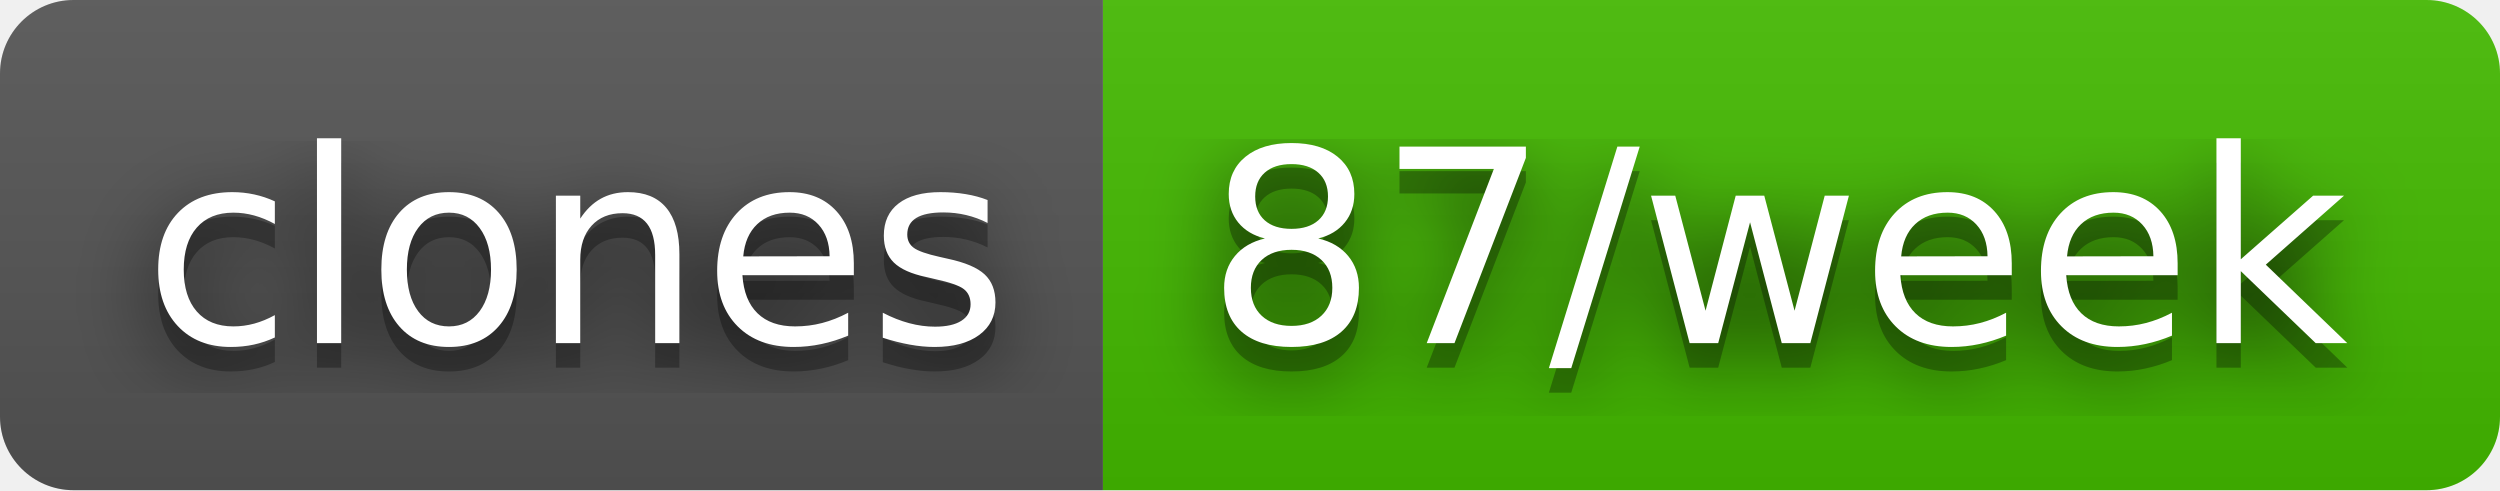
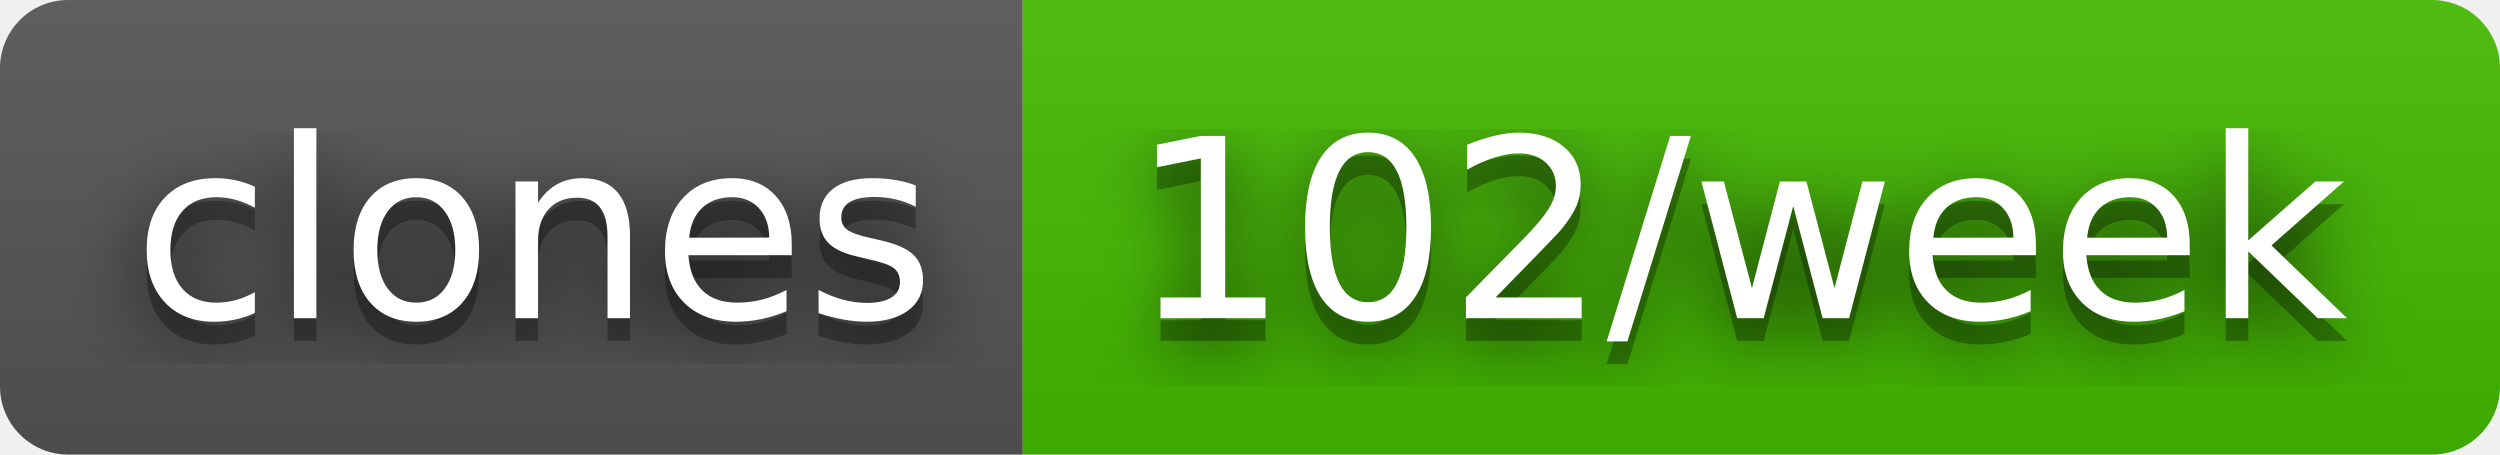
- <svg xmlns="http://www.w3.org/2000/svg" width="102" height="20" role="img" aria-label="clones: 87/week">
+ <svg xmlns="http://www.w3.org/2000/svg" width="110" height="20" role="img" aria-label="clones: 102/week">
  <filter id="blur">
    <feGaussianBlur in="SourceGraphic" stdDeviation="16" />
  </filter>
  <linearGradient id="s" x2="0" y2="100%">
    <stop offset="0" stop-color="#bbb" stop-opacity=".1" />
    <stop offset="1" stop-opacity=".1" />
  </linearGradient>
  <clipPath id="r">
-     <rect width="102" height="20" rx="3" fill="#fff" />
+     <rect width="110" height="20" rx="3" fill="#fff" />
  </clipPath>
  <g clip-path="url(#r)">
    <rect width="45" height="20" fill="#555" />
-     <rect x="45" width="57" height="20" fill="#4b0" />
-     <rect width="102" height="20" fill="url(#s)" />
+     <rect x="45" width="65" height="20" fill="#4b0" />
+     <rect width="110" height="20" fill="url(#s)" />
  </g>
  <g fill="#fff" text-anchor="middle" font-family="Verdana,Geneva,DejaVu Sans,sans-serif" text-rendering="geometricPrecision" font-size="110">
    <text aria-hidden="true" x="235" y="150" fill="#010101" fill-opacity=".80" filter="url(#blur)" transform="scale(.1)" textLength="350">clones</text>
    <text aria-hidden="true" x="235" y="150" fill="#010101" fill-opacity=".3" transform="scale(.1)" textLength="350">clones</text>
    <text x="235" y="140" transform="scale(.1)" fill="#fff" textLength="350">clones</text>
-     <text aria-hidden="true" x="725" y="150" fill="#010101" fill-opacity=".80" filter="url(#blur)" transform="scale(.1)" textLength="470">87/week</text>
-     <text aria-hidden="true" x="725" y="150" fill="#010101" fill-opacity=".3" transform="scale(.1)" textLength="470">87/week</text>
-     <text x="725" y="140" transform="scale(.1)" fill="#fff" textLength="470">87/week</text>
+     <text aria-hidden="true" x="765" y="150" fill="#010101" fill-opacity=".80" filter="url(#blur)" transform="scale(.1)" textLength="550">102/week</text>
+     <text aria-hidden="true" x="765" y="150" fill="#010101" fill-opacity=".3" transform="scale(.1)" textLength="550">102/week</text>
+     <text x="765" y="140" transform="scale(.1)" fill="#fff" textLength="550">102/week</text>
  </g>
</svg>
